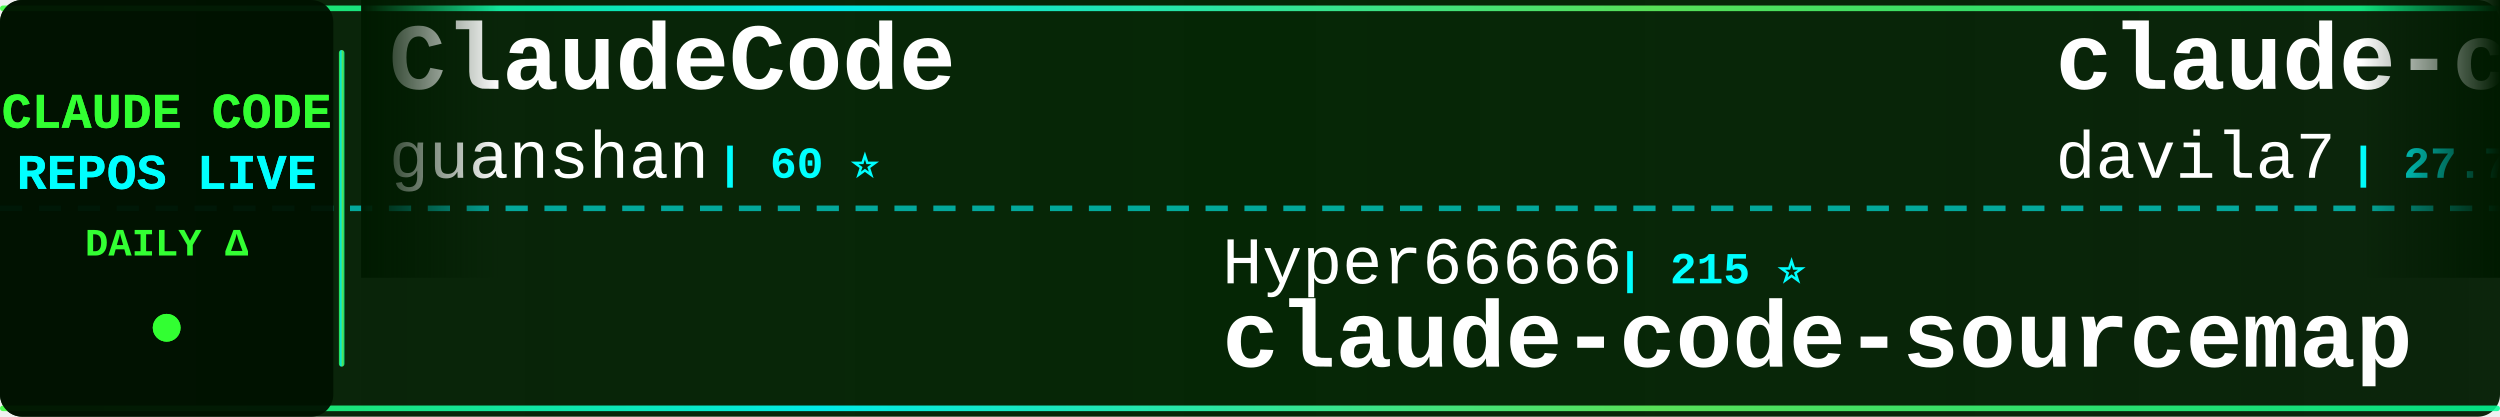
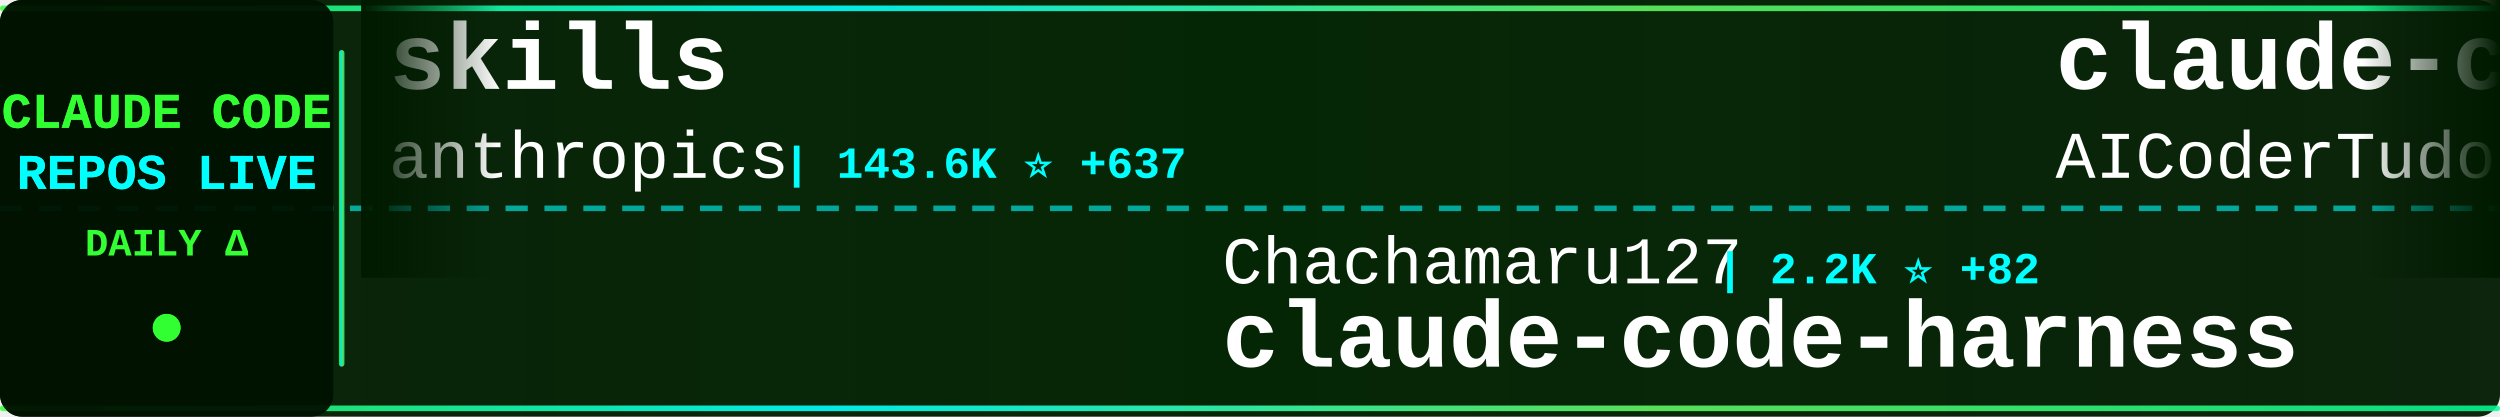
<svg xmlns="http://www.w3.org/2000/svg" width="900" height="150">
  <defs>
    <linearGradient id="tickerBg" x1="0%" y1="0%" x2="100%" y2="0%">
      <stop offset="0%" style="stop-color:#001a00;stop-opacity:0.95" />
      <stop offset="50%" style="stop-color:#002200;stop-opacity:0.98" />
      <stop offset="100%" style="stop-color:#001a00;stop-opacity:0.95" />
    </linearGradient>
    <linearGradient id="borderGrad" x1="0%" y1="0%" x2="100%" y2="0%">
      <stop offset="0%" style="stop-color:#33ff33;stop-opacity:0.85">
        <animate attributeName="stop-opacity" values="0.85;1;0.85" dur="2s" repeatCount="indefinite" />
      </stop>
      <stop offset="33%" style="stop-color:#00ffff;stop-opacity:0.9">
        <animate attributeName="stop-opacity" values="0.9;1;0.9" dur="2.2s" repeatCount="indefinite" />
      </stop>
      <stop offset="66%" style="stop-color:#66ff66;stop-opacity:0.85">
        <animate attributeName="stop-opacity" values="0.85;1;0.85" dur="1.8s" repeatCount="indefinite" />
      </stop>
      <stop offset="100%" style="stop-color:#00ff99;stop-opacity:0.85">
        <animate attributeName="stop-opacity" values="0.85;1;0.85" dur="2s" repeatCount="indefinite" />
      </stop>
    </linearGradient>
    <filter id="textGlow">
      <feGaussianBlur stdDeviation="0.1" result="coloredBlur" />
      <feMerge>
        <feMergeNode in="coloredBlur" />
        <feMergeNode in="SourceGraphic" />
      </feMerge>
    </filter>
    <filter id="metricGlow">
      <feGaussianBlur stdDeviation="0.2" result="coloredBlur" />
      <feMerge>
        <feMergeNode in="coloredBlur" />
        <feMergeNode in="SourceGraphic" />
      </feMerge>
    </filter>
    <linearGradient id="leftFade" x1="0%" y1="0%" x2="100%" y2="0%">
      <stop offset="0%" style="stop-color:#001a00;stop-opacity:1" />
      <stop offset="100%" style="stop-color:#001a00;stop-opacity:0" />
    </linearGradient>
    <linearGradient id="rightFade" x1="0%" y1="0%" x2="100%" y2="0%">
      <stop offset="0%" style="stop-color:#001a00;stop-opacity:0" />
      <stop offset="100%" style="stop-color:#001a00;stop-opacity:1" />
    </linearGradient>
  </defs>
  <rect width="900" height="150" fill="url(#tickerBg)" rx="8" />
  <rect x="0" y="2" width="900" height="2" fill="url(#borderGrad)" rx="1" />
  <rect x="0" y="146" width="900" height="2" fill="url(#borderGrad)" rx="1" />
  <line x1="0" y1="75" x2="900" y2="75" stroke="#00ffff" stroke-width="2" stroke-dasharray="8 6" opacity="0.6" />
  <rect x="0" y="0" width="120" height="150" fill="#001100" opacity="0.95" rx="8" />
  <text x="60" y="46" font-family="'Courier New', monospace" font-size="18" font-weight="bold" fill="#33ff33" text-anchor="middle" filter="url(#textGlow)">
    CLAUDE CODE
  </text>
  <text x="60" y="68" font-family="'Courier New', monospace" font-size="18" font-weight="bold" fill="#00ffff" text-anchor="middle" filter="url(#textGlow)">
    REPOS LIVE
  </text>
  <text x="60" y="92" font-family="'Courier New', monospace" font-size="14" font-weight="bold" fill="#33ff33" text-anchor="middle">
    DAILY Δ
  </text>
  <circle cx="60" cy="118" r="5" fill="#33ff33" filter="url(#metricGlow)">
    <animate attributeName="r" values="4;6;4" dur="1.5s" repeatCount="indefinite" />
    <animate attributeName="opacity" values="0.6;1;0.6" dur="1.5s" repeatCount="indefinite" />
  </circle>
  <rect x="122" y="18" width="2" height="114" fill="url(#borderGrad)" rx="1" />
  <clipPath id="tickerClip">
    <rect x="130" y="0" width="770" height="150" />
  </clipPath>
  <g clip-path="url(#tickerClip)">
    <g id="tickerItems">
      <animateTransform attributeName="transform" attributeType="XML" type="translate" from="0 0" to="-3000 0" dur="54s" repeatCount="indefinite" />
      <g transform="translate(0, 0)">
-         <text x="140" y="32" font-family="'Courier New', monospace" font-size="34" font-weight="bold" fill="#ffffff">ClaudeCode</text>
-         <text x="140" y="64" font-family="'Courier New', monospace" font-size="24" font-weight="normal" fill="#ffffff" opacity="1.0">guanshan</text>
-         <text x="258" y="64" font-family="'Courier New', monospace" font-size="16" font-weight="bold" fill="#00ffff"> | 60 ⭐</text>
+         <text x="140" y="32" font-family="'Courier New', monospace" font-size="34" font-weight="bold" fill="#ffffff">skills</text>
+         <text x="140" y="64" font-family="'Courier New', monospace" font-size="24" font-weight="normal" fill="#ffffff" opacity="1.0">anthropics</text>
+         <text x="282" y="64" font-family="'Courier New', monospace" font-size="16" font-weight="bold" fill="#00ffff"> | 143.6K ⭐ +637</text>
      </g>
      <g transform="translate(300, 0)">
-         <text x="140" y="102" font-family="'Courier New', monospace" font-size="24" font-weight="normal" fill="#ffffff" opacity="1.0">Hyper66666</text>
-         <text x="282" y="102" font-family="'Courier New', monospace" font-size="16" font-weight="bold" fill="#00ffff"> | 215 ⭐</text>
-         <text x="140" y="132" font-family="'Courier New', monospace" font-size="34" font-weight="bold" fill="#ffffff">claude-code-sourcemap</text>
+         <text x="140" y="102" font-family="'Courier New', monospace" font-size="24" font-weight="normal" fill="#ffffff" opacity="1.0">Chachamaru127</text>
+         <text x="318" y="102" font-family="'Courier New', monospace" font-size="16" font-weight="bold" fill="#00ffff"> | 2.2K ⭐ +82</text>
+         <text x="140" y="132" font-family="'Courier New', monospace" font-size="34" font-weight="bold" fill="#ffffff">claude-code-harness</text>
      </g>
      <g transform="translate(600, 0)">
-         <text x="140" y="32" font-family="'Courier New', monospace" font-size="34" font-weight="bold" fill="#ffffff">claude-code-templates</text>
-         <text x="140" y="64" font-family="'Courier New', monospace" font-size="24" font-weight="normal" fill="#ffffff" opacity="1.0">davila7</text>
-         <text x="246" y="64" font-family="'Courier New', monospace" font-size="16" font-weight="bold" fill="#00ffff"> | 27.7K ⭐ +24</text>
+         <text x="140" y="32" font-family="'Courier New', monospace" font-size="34" font-weight="bold" fill="#ffffff">claude-code-tudou</text>
+         <text x="140" y="64" font-family="'Courier New', monospace" font-size="24" font-weight="normal" fill="#ffffff" opacity="1.0">AICoderTudou</text>
+         <text x="306" y="64" font-family="'Courier New', monospace" font-size="16" font-weight="bold" fill="#00ffff"> | 502 ⭐</text>
      </g>
      <g transform="translate(900, 0)">
-         <text x="140" y="102" font-family="'Courier New', monospace" font-size="24" font-weight="normal" fill="#ffffff" opacity="1.0">ykdojo</text>
-         <text x="234" y="102" font-family="'Courier New', monospace" font-size="16" font-weight="bold" fill="#00ffff"> | 8.5K ⭐ +17</text>
-         <text x="140" y="132" font-family="'Courier New', monospace" font-size="34" font-weight="bold" fill="#ffffff">claude-code-tips</text>
-       </g>
-       <g transform="translate(1200, 0)">
-         <text x="140" y="32" font-family="'Courier New', monospace" font-size="34" font-weight="bold" fill="#ffffff">claude-code-router</text>
-         <text x="140" y="64" font-family="'Courier New', monospace" font-size="24" font-weight="normal" fill="#ffffff" opacity="1.0">musistudio</text>
-         <text x="282" y="64" font-family="'Courier New', monospace" font-size="16" font-weight="bold" fill="#00ffff"> | 34.5K ⭐ +46</text>
-       </g>
-       <g transform="translate(1500, 0)">
        <text x="140" y="102" font-family="'Courier New', monospace" font-size="24" font-weight="normal" fill="#ffffff" opacity="1.0">1rgs</text>
        <text x="210" y="102" font-family="'Courier New', monospace" font-size="16" font-weight="bold" fill="#00ffff"> | 3.6K ⭐ +3</text>
        <text x="140" y="132" font-family="'Courier New', monospace" font-size="34" font-weight="bold" fill="#ffffff">claude-code-proxy</text>
      </g>
+       <g transform="translate(1200, 0)">
+         <text x="140" y="32" font-family="'Courier New', monospace" font-size="34" font-weight="bold" fill="#ffffff">claude-code-ultimate-gui...</text>
+         <text x="140" y="64" font-family="'Courier New', monospace" font-size="24" font-weight="normal" fill="#ffffff" opacity="1.0">FlorianBruniaux</text>
+         <text x="342" y="64" font-family="'Courier New', monospace" font-size="16" font-weight="bold" fill="#00ffff"> | 4.6K ⭐ +19</text>
+       </g>
+       <g transform="translate(1500, 0)">
+         <text x="140" y="102" font-family="'Courier New', monospace" font-size="24" font-weight="normal" fill="#ffffff" opacity="1.0">oboard</text>
+         <text x="234" y="102" font-family="'Courier New', monospace" font-size="16" font-weight="bold" fill="#00ffff"> | 3.2K ⭐ +4</text>
+         <text x="140" y="132" font-family="'Courier New', monospace" font-size="34" font-weight="bold" fill="#ffffff">claude-code-rev</text>
+       </g>
      <g transform="translate(1800, 0)">
-         <text x="140" y="32" font-family="'Courier New', monospace" font-size="34" font-weight="bold" fill="#ffffff">claude-code-source-code</text>
-         <text x="140" y="64" font-family="'Courier New', monospace" font-size="24" font-weight="normal" fill="#ffffff" opacity="1.0">777genius</text>
-         <text x="270" y="64" font-family="'Courier New', monospace" font-size="16" font-weight="bold" fill="#00ffff"> | 912 ⭐</text>
+         <text x="140" y="32" font-family="'Courier New', monospace" font-size="34" font-weight="bold" fill="#ffffff">claude-code-prompts</text>
+         <text x="140" y="64" font-family="'Courier New', monospace" font-size="24" font-weight="normal" fill="#ffffff" opacity="1.0">repowise-dev</text>
+         <text x="306" y="64" font-family="'Courier New', monospace" font-size="16" font-weight="bold" fill="#00ffff"> | 1.1K ⭐ +6</text>
      </g>
      <g transform="translate(2100, 0)">
-         <text x="140" y="102" font-family="'Courier New', monospace" font-size="24" font-weight="normal" fill="#ffffff" opacity="1.0">ChinaSiro</text>
-         <text x="270" y="102" font-family="'Courier New', monospace" font-size="16" font-weight="bold" fill="#00ffff"> | 9.3K ⭐ +10</text>
-         <text x="140" y="132" font-family="'Courier New', monospace" font-size="34" font-weight="bold" fill="#ffffff">claude-code-sourcemap</text>
+         <text x="140" y="102" font-family="'Courier New', monospace" font-size="24" font-weight="normal" fill="#ffffff" opacity="1.0">Piebald-AI</text>
+         <text x="282" y="102" font-family="'Courier New', monospace" font-size="16" font-weight="bold" fill="#00ffff"> | 10.6K ⭐ +33</text>
+         <text x="140" y="132" font-family="'Courier New', monospace" font-size="34" font-weight="bold" fill="#ffffff">claude-code-system-promp...</text>
      </g>
      <g transform="translate(2400, 0)">
-         <text x="140" y="32" font-family="'Courier New', monospace" font-size="34" font-weight="bold" fill="#ffffff">Claude-Code</text>
-         <text x="140" y="64" font-family="'Courier New', monospace" font-size="24" font-weight="normal" fill="#ffffff" opacity="1.0">KPR111</text>
-         <text x="234" y="64" font-family="'Courier New', monospace" font-size="16" font-weight="bold" fill="#00ffff"> | 18 ⭐</text>
+         <text x="140" y="32" font-family="'Courier New', monospace" font-size="34" font-weight="bold" fill="#ffffff">claude-code-sub-agents</text>
+         <text x="140" y="64" font-family="'Courier New', monospace" font-size="24" font-weight="normal" fill="#ffffff" opacity="1.0">lst97</text>
+         <text x="222" y="64" font-family="'Courier New', monospace" font-size="16" font-weight="bold" fill="#00ffff"> | 1.6K ⭐ +2</text>
      </g>
      <g transform="translate(2700, 0)">
-         <text x="140" y="102" font-family="'Courier New', monospace" font-size="24" font-weight="normal" fill="#ffffff" opacity="1.0">snarktank</text>
-         <text x="270" y="102" font-family="'Courier New', monospace" font-size="16" font-weight="bold" fill="#00ffff"> | 19.7K ⭐ +31</text>
-         <text x="140" y="132" font-family="'Courier New', monospace" font-size="34" font-weight="bold" fill="#ffffff">ralph</text>
+         <text x="140" y="102" font-family="'Courier New', monospace" font-size="24" font-weight="normal" fill="#ffffff" opacity="1.0">lorryjovens-hub</text>
+         <text x="342" y="102" font-family="'Courier New', monospace" font-size="16" font-weight="bold" fill="#00ffff"> | 1.6K ⭐ +4</text>
+         <text x="140" y="132" font-family="'Courier New', monospace" font-size="34" font-weight="bold" fill="#ffffff">claude-code-rust</text>
      </g>
      <g transform="translate(3000, 0)">
-         <text x="140" y="32" font-family="'Courier New', monospace" font-size="34" font-weight="bold" fill="#ffffff">ClaudeCode</text>
-         <text x="140" y="64" font-family="'Courier New', monospace" font-size="24" font-weight="normal" fill="#ffffff" opacity="1.0">guanshan</text>
-         <text x="258" y="64" font-family="'Courier New', monospace" font-size="16" font-weight="bold" fill="#00ffff"> | 60 ⭐</text>
+         <text x="140" y="32" font-family="'Courier New', monospace" font-size="34" font-weight="bold" fill="#ffffff">skills</text>
+         <text x="140" y="64" font-family="'Courier New', monospace" font-size="24" font-weight="normal" fill="#ffffff" opacity="1.0">anthropics</text>
+         <text x="282" y="64" font-family="'Courier New', monospace" font-size="16" font-weight="bold" fill="#00ffff"> | 143.6K ⭐ +637</text>
      </g>
      <g transform="translate(3300, 0)">
-         <text x="140" y="102" font-family="'Courier New', monospace" font-size="24" font-weight="normal" fill="#ffffff" opacity="1.0">Hyper66666</text>
-         <text x="282" y="102" font-family="'Courier New', monospace" font-size="16" font-weight="bold" fill="#00ffff"> | 215 ⭐</text>
-         <text x="140" y="132" font-family="'Courier New', monospace" font-size="34" font-weight="bold" fill="#ffffff">claude-code-sourcemap</text>
+         <text x="140" y="102" font-family="'Courier New', monospace" font-size="24" font-weight="normal" fill="#ffffff" opacity="1.0">Chachamaru127</text>
+         <text x="318" y="102" font-family="'Courier New', monospace" font-size="16" font-weight="bold" fill="#00ffff"> | 2.2K ⭐ +82</text>
+         <text x="140" y="132" font-family="'Courier New', monospace" font-size="34" font-weight="bold" fill="#ffffff">claude-code-harness</text>
      </g>
      <g transform="translate(3600, 0)">
-         <text x="140" y="32" font-family="'Courier New', monospace" font-size="34" font-weight="bold" fill="#ffffff">claude-code-templates</text>
-         <text x="140" y="64" font-family="'Courier New', monospace" font-size="24" font-weight="normal" fill="#ffffff" opacity="1.0">davila7</text>
-         <text x="246" y="64" font-family="'Courier New', monospace" font-size="16" font-weight="bold" fill="#00ffff"> | 27.7K ⭐ +24</text>
+         <text x="140" y="32" font-family="'Courier New', monospace" font-size="34" font-weight="bold" fill="#ffffff">claude-code-tudou</text>
+         <text x="140" y="64" font-family="'Courier New', monospace" font-size="24" font-weight="normal" fill="#ffffff" opacity="1.0">AICoderTudou</text>
+         <text x="306" y="64" font-family="'Courier New', monospace" font-size="16" font-weight="bold" fill="#00ffff"> | 502 ⭐</text>
      </g>
      <g transform="translate(3900, 0)">
-         <text x="140" y="102" font-family="'Courier New', monospace" font-size="24" font-weight="normal" fill="#ffffff" opacity="1.0">ykdojo</text>
-         <text x="234" y="102" font-family="'Courier New', monospace" font-size="16" font-weight="bold" fill="#00ffff"> | 8.5K ⭐ +17</text>
-         <text x="140" y="132" font-family="'Courier New', monospace" font-size="34" font-weight="bold" fill="#ffffff">claude-code-tips</text>
+         <text x="140" y="102" font-family="'Courier New', monospace" font-size="24" font-weight="normal" fill="#ffffff" opacity="1.0">1rgs</text>
+         <text x="210" y="102" font-family="'Courier New', monospace" font-size="16" font-weight="bold" fill="#00ffff"> | 3.6K ⭐ +3</text>
+         <text x="140" y="132" font-family="'Courier New', monospace" font-size="34" font-weight="bold" fill="#ffffff">claude-code-proxy</text>
      </g>
    </g>
  </g>
  <rect x="130" y="0" width="50" height="100" fill="url(#leftFade)" />
  <rect x="850" y="0" width="50" height="100" fill="url(#rightFade)" />
</svg>
